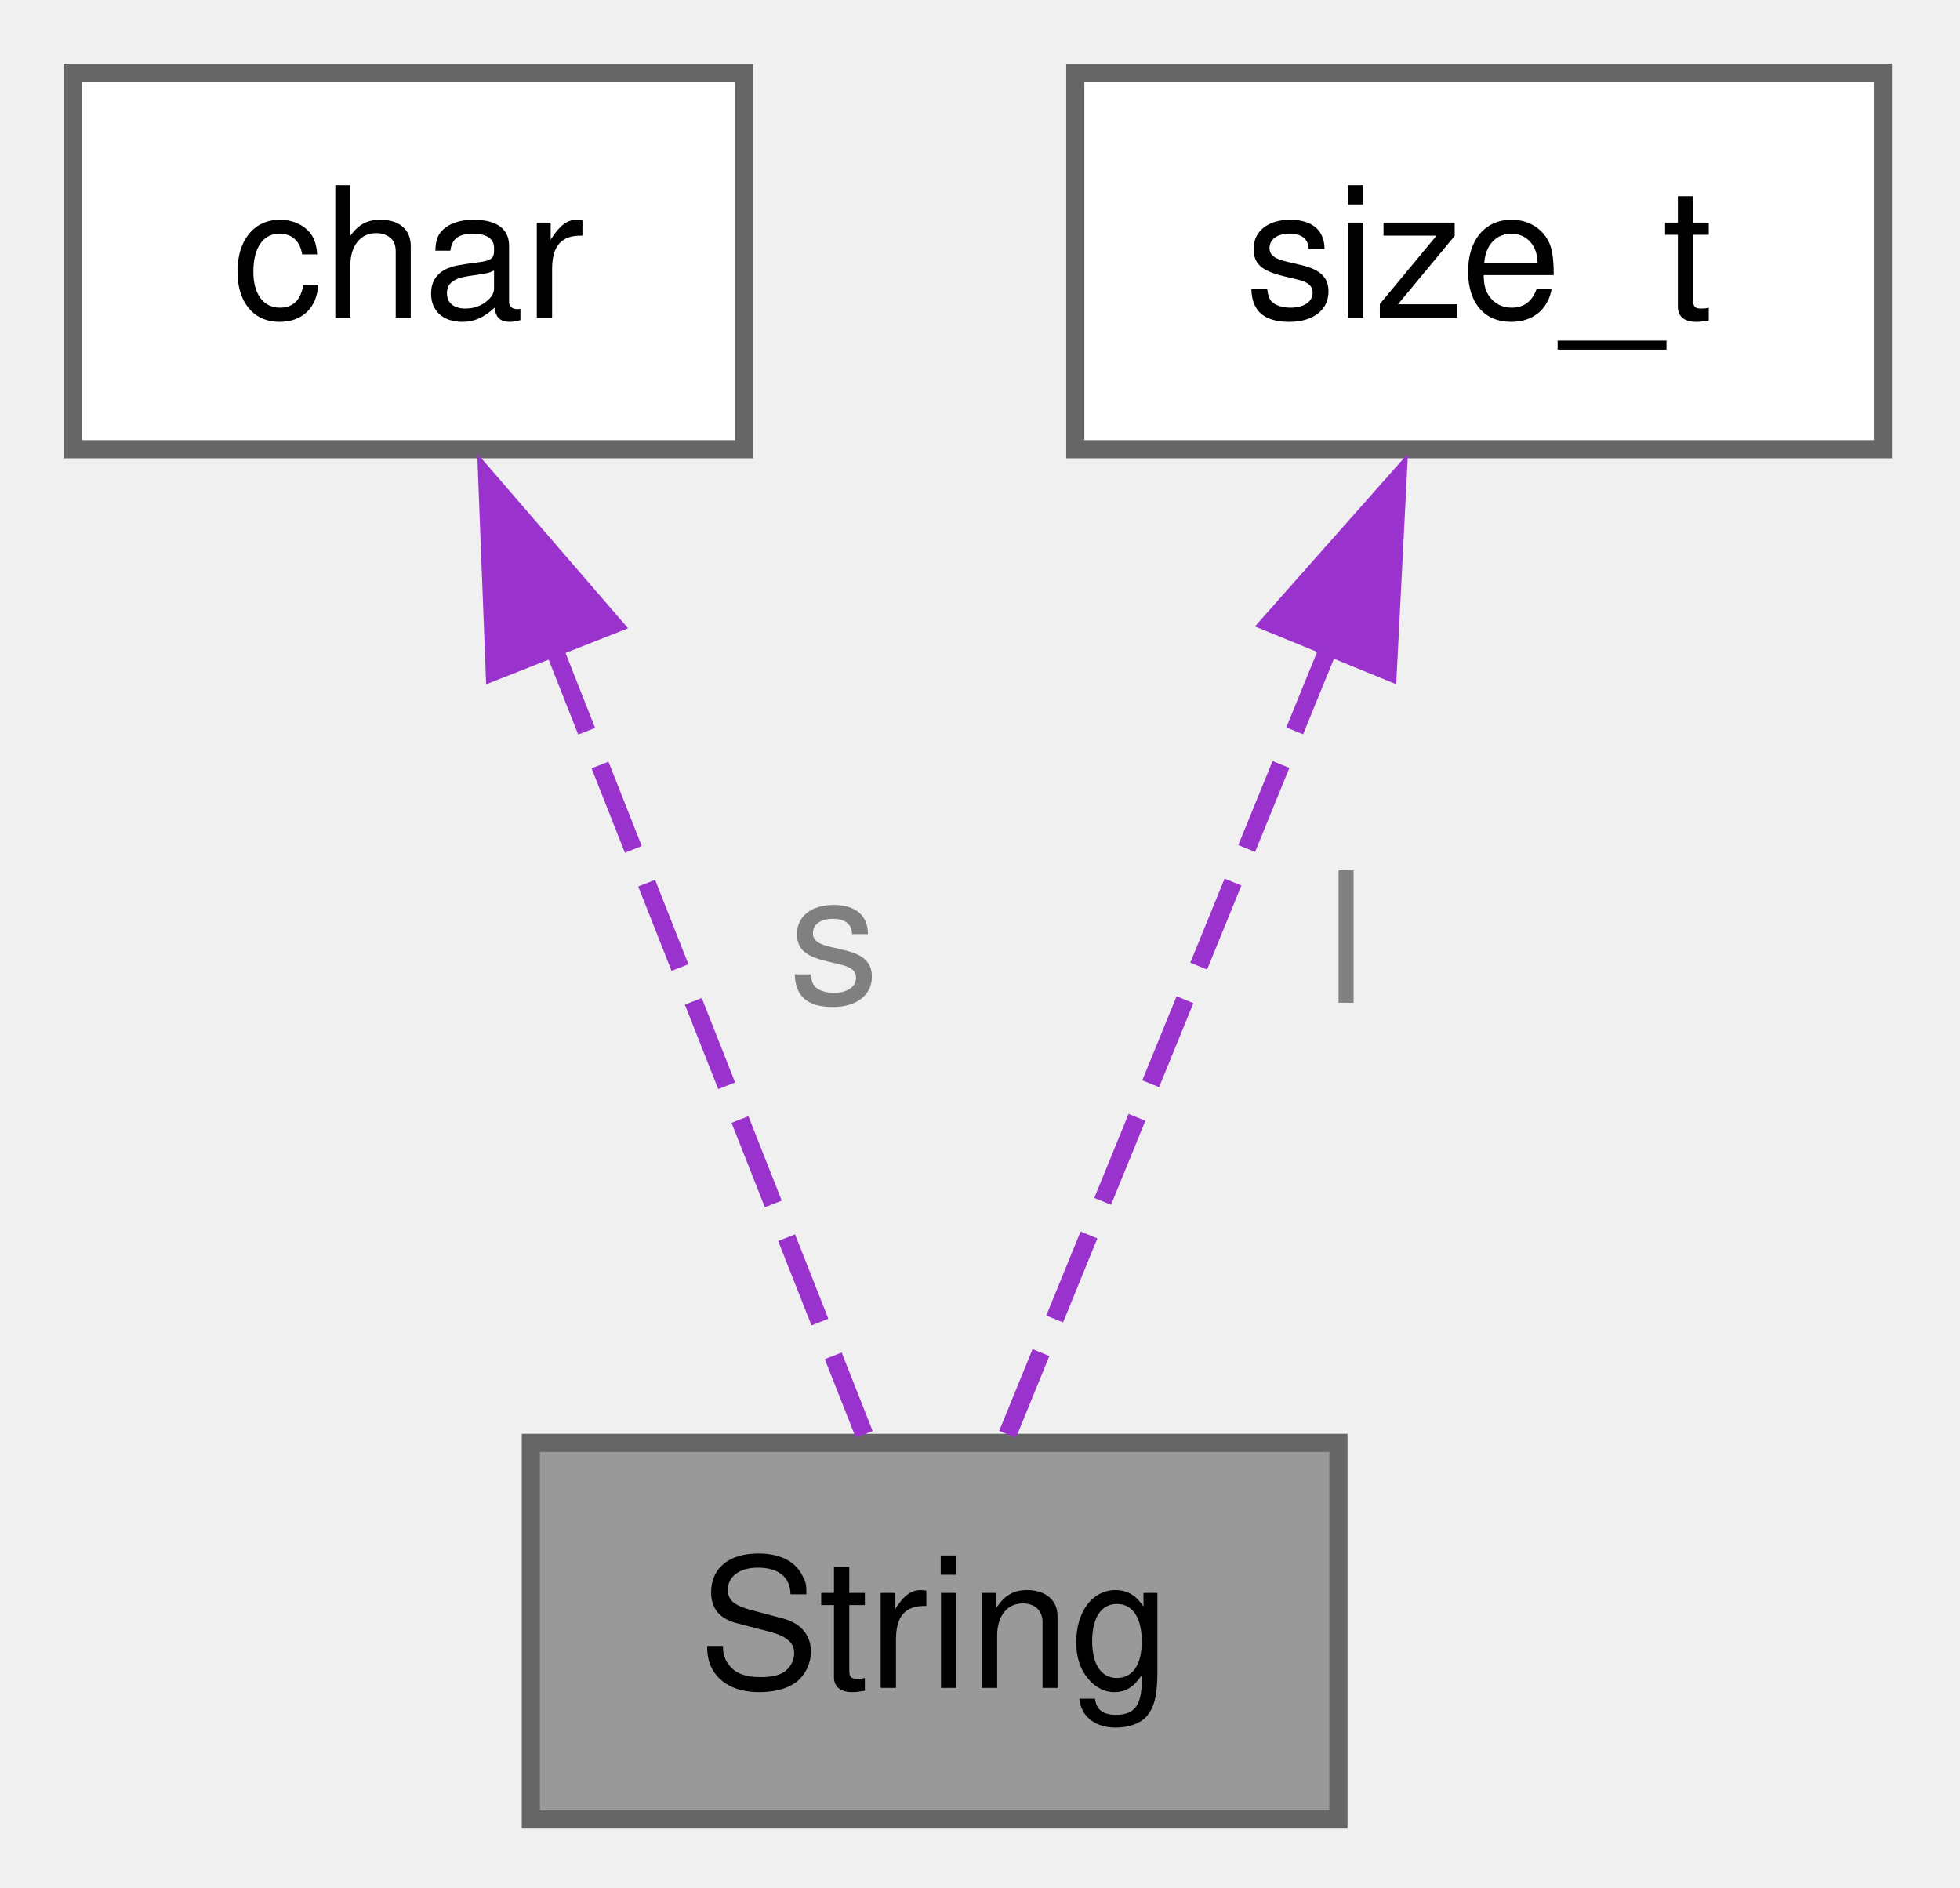
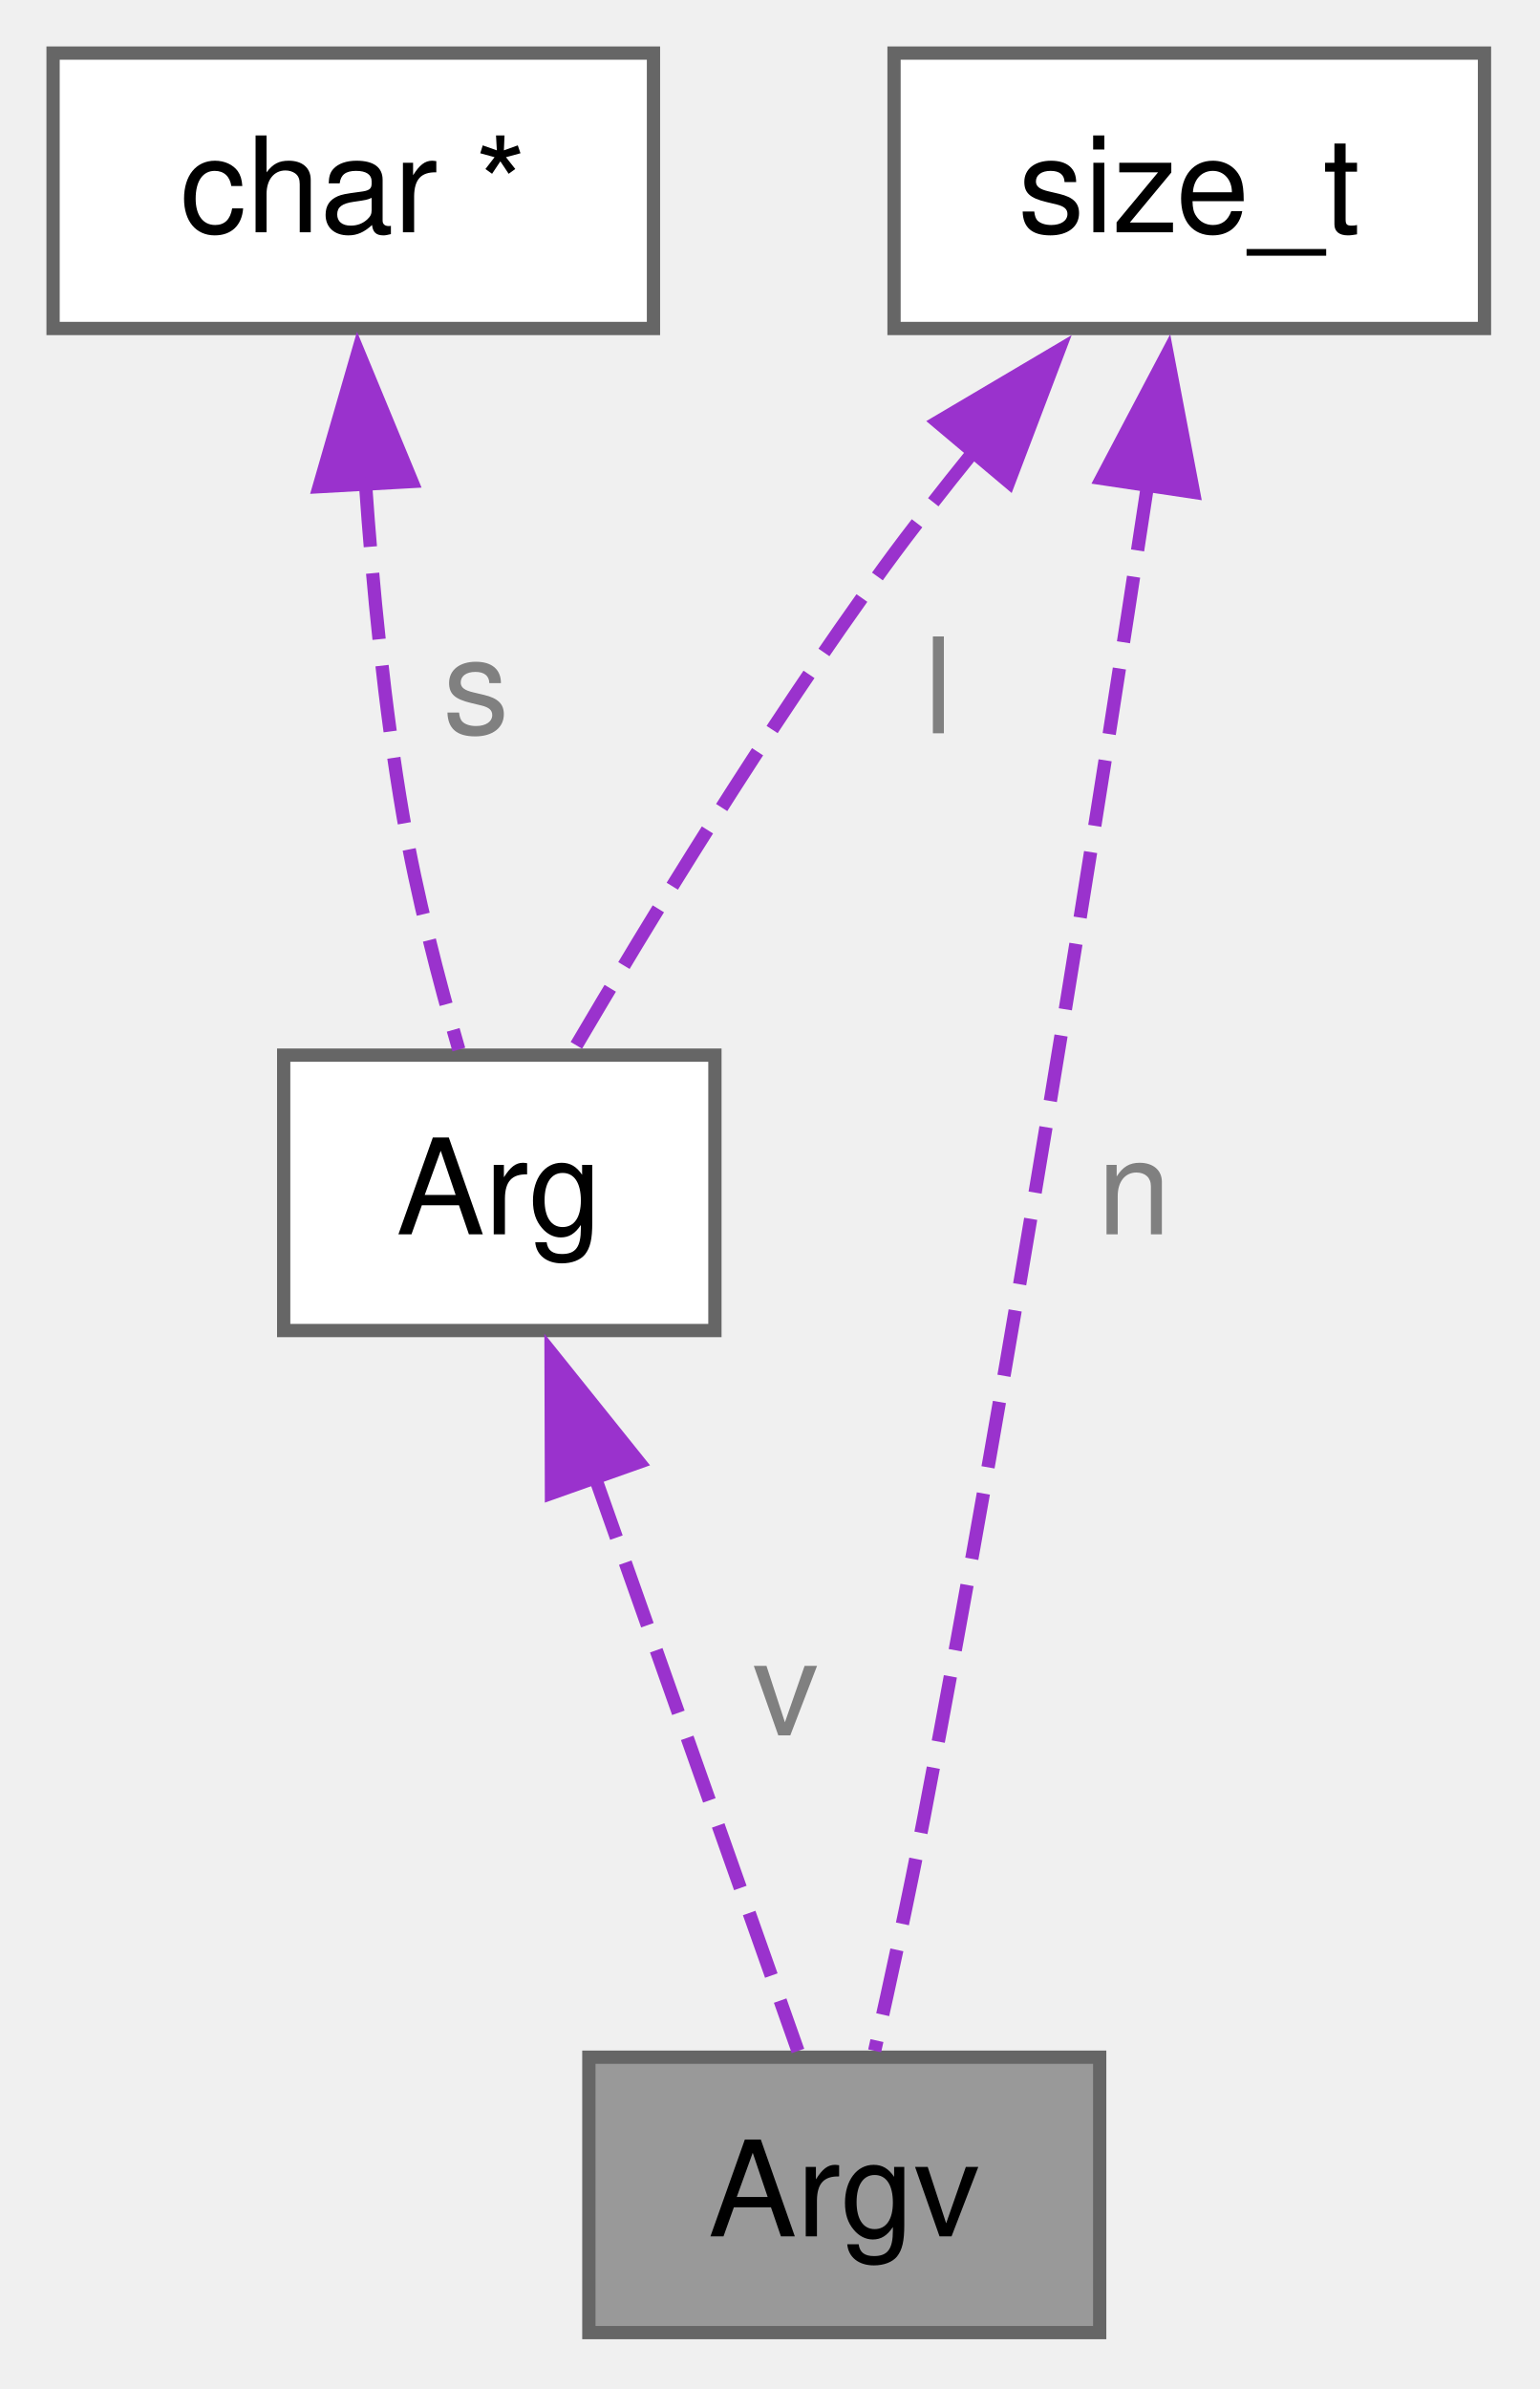
- <svg xmlns="http://www.w3.org/2000/svg" xmlns:xlink="http://www.w3.org/1999/xlink" width="108pt" height="104pt" viewBox="0.00 0.00 108.00 104.00">
-   <g id="graph0" class="graph" transform="scale(1 1) rotate(0) translate(4 100.25)">
+ <svg xmlns="http://www.w3.org/2000/svg" xmlns:xlink="http://www.w3.org/1999/xlink" width="116pt" height="180pt" viewBox="0.00 0.00 116.00 180.00">
+   <g id="graph0" class="graph" transform="scale(1 1) rotate(0) translate(4 175.75)">
    <g id="Node000001" class="node">
      <g id="a_Node000001">
-         <a xlink:title="The String structure represents a string object with a pointer to the string and its allocated length...">
-           <polygon fill="#999999" stroke="#666666" points="69.75,-20.75 25.25,-20.75 25.25,0 69.75,0 69.75,-20.75" />
-           <text xml:space="preserve" text-anchor="middle" x="47.5" y="-7.25" font-family="Helvetica,sans-Serif" font-size="10.00">String</text>
+         <a xlink:title="The Argv structure represents an argument vector, which is an array of Arg structures,...">
+           <polygon fill="#999999" stroke="#666666" points="78.88,-20.75 40.38,-20.75 40.38,0 78.88,0 78.88,-20.75" />
+           <text xml:space="preserve" text-anchor="middle" x="59.62" y="-7.25" font-family="Helvetica,sans-Serif" font-size="10.00">Argv</text>
        </a>
      </g>
    </g>
    <g id="Node000002" class="node">
      <g id="a_Node000002">
-         <a xlink:title=" ">
-           <polygon fill="white" stroke="#666666" points="37,-96.25 0,-96.25 0,-75.5 37,-75.5 37,-96.25" />
-           <text xml:space="preserve" text-anchor="middle" x="18.5" y="-82.75" font-family="Helvetica,sans-Serif" font-size="10.00">char</text>
+         <a xlink:href="../../d0/d5a/a01199.html" target="_top" xlink:title="The Arg structure represents a string argument with a pointer to the string and its allocated length.">
+           <polygon fill="white" stroke="#666666" points="49.88,-96.25 17.38,-96.25 17.38,-75.5 49.88,-75.5 49.88,-96.25" />
+           <text xml:space="preserve" text-anchor="middle" x="33.62" y="-82.75" font-family="Helvetica,sans-Serif" font-size="10.00">Arg</text>
        </a>
      </g>
    </g>
    <g id="edge1_Node000001_Node000002" class="edge">
      <g id="a_edge1_Node000001_Node000002">
        <a xlink:title=" ">
-           <path fill="none" stroke="#9a32cd" stroke-dasharray="5,2" d="M26.49,-64.61C32.07,-50.49 39.26,-32.27 43.62,-21.22" />
-           <polygon fill="#9a32cd" stroke="#9a32cd" points="23.26,-63.27 22.85,-73.86 29.77,-65.84 23.26,-63.27" />
+           <path fill="none" stroke="#9a32cd" stroke-dasharray="5,2" d="M40.79,-64.61C45.79,-50.49 52.23,-32.27 56.14,-21.22" />
+           <polygon fill="#9a32cd" stroke="#9a32cd" points="37.56,-63.24 37.53,-73.84 44.16,-65.58 37.56,-63.24" />
        </a>
      </g>
-       <text xml:space="preserve" text-anchor="start" x="39.45" y="-45" font-family="Helvetica,sans-Serif" font-size="10.00" fill="grey">s</text>
+       <text xml:space="preserve" text-anchor="start" x="52.72" y="-45" font-family="Helvetica,sans-Serif" font-size="10.00" fill="grey">v</text>
    </g>
    <g id="Node000003" class="node">
      <g id="a_Node000003">
        <a xlink:title=" ">
-           <polygon fill="white" stroke="#666666" points="99.75,-96.25 55.25,-96.25 55.25,-75.5 99.75,-75.5 99.75,-96.25" />
-           <text xml:space="preserve" text-anchor="middle" x="77.5" y="-82.75" font-family="Helvetica,sans-Serif" font-size="10.00">size_t</text>
+           <polygon fill="white" stroke="#666666" points="45.25,-171.75 0,-171.75 0,-151 45.25,-151 45.25,-171.75" />
+           <text xml:space="preserve" text-anchor="middle" x="22.62" y="-158.25" font-family="Helvetica,sans-Serif" font-size="10.00">char *</text>
        </a>
      </g>
    </g>
-     <g id="edge2_Node000001_Node000003" class="edge">
-       <g id="a_edge2_Node000001_Node000003">
+     <g id="edge2_Node000002_Node000003" class="edge">
+       <g id="a_edge2_Node000002_Node000003">
        <a xlink:title=" ">
-           <path fill="none" stroke="#9a32cd" stroke-dasharray="5,2" d="M69.23,-64.61C63.47,-50.49 56.03,-32.27 51.52,-21.22" />
-           <polygon fill="#9a32cd" stroke="#9a32cd" points="65.99,-65.93 73.01,-73.86 72.47,-63.28 65.99,-65.93" />
+           <path fill="none" stroke="#9a32cd" stroke-dasharray="5,2" d="M23.53,-139.54C24.08,-131.59 24.97,-122.46 26.38,-114.25 27.39,-108.34 29.08,-101.84 30.58,-96.67" />
+           <polygon fill="#9a32cd" stroke="#9a32cd" points="20.05,-139.08 22.99,-149.26 27.04,-139.47 20.05,-139.08" />
        </a>
      </g>
-       <text xml:space="preserve" text-anchor="start" x="69.07" y="-45" font-family="Helvetica,sans-Serif" font-size="10.00" fill="grey">l</text>
+       <text xml:space="preserve" text-anchor="start" x="29.38" y="-120.5" font-family="Helvetica,sans-Serif" font-size="10.00" fill="grey">s</text>
+     </g>
+     <g id="Node000004" class="node">
+       <g id="a_Node000004">
+         <a xlink:title=" ">
+           <polygon fill="white" stroke="#666666" points="107.88,-171.75 63.38,-171.75 63.38,-151 107.88,-151 107.88,-171.75" />
+           <text xml:space="preserve" text-anchor="middle" x="85.62" y="-158.25" font-family="Helvetica,sans-Serif" font-size="10.00">size_t</text>
+         </a>
+       </g>
+     </g>
+     <g id="edge4_Node000001_Node000004" class="edge">
+       <g id="a_edge4_Node000001_Node000004">
+         <a xlink:title=" ">
+           <path fill="none" stroke="#9a32cd" stroke-dasharray="5,2" d="M82.49,-139.22C78.81,-114.91 72.35,-73.85 65.62,-38.75 64.51,-32.92 63.09,-26.43 61.92,-21.23" />
+           <polygon fill="#9a32cd" stroke="#9a32cd" points="79.03,-139.7 83.97,-149.07 85.95,-138.66 79.03,-139.7" />
+         </a>
+       </g>
+       <text xml:space="preserve" text-anchor="start" x="78.69" y="-82.75" font-family="Helvetica,sans-Serif" font-size="10.00" fill="grey">n</text>
+     </g>
+     <g id="edge3_Node000002_Node000004" class="edge">
+       <g id="a_edge3_Node000002_Node000004">
+         <a xlink:title=" ">
+           <path fill="none" stroke="#9a32cd" stroke-dasharray="5,2" d="M69.45,-141.82C67.1,-138.92 64.75,-135.92 62.62,-133 53.82,-120.92 44.84,-106.18 39.25,-96.67" />
+           <polygon fill="#9a32cd" stroke="#9a32cd" points="66.67,-143.95 75.79,-149.34 72.03,-139.44 66.67,-143.95" />
+         </a>
+       </g>
+       <text xml:space="preserve" text-anchor="start" x="65.62" y="-120.5" font-family="Helvetica,sans-Serif" font-size="10.00" fill="grey">l</text>
    </g>
  </g>
</svg>
